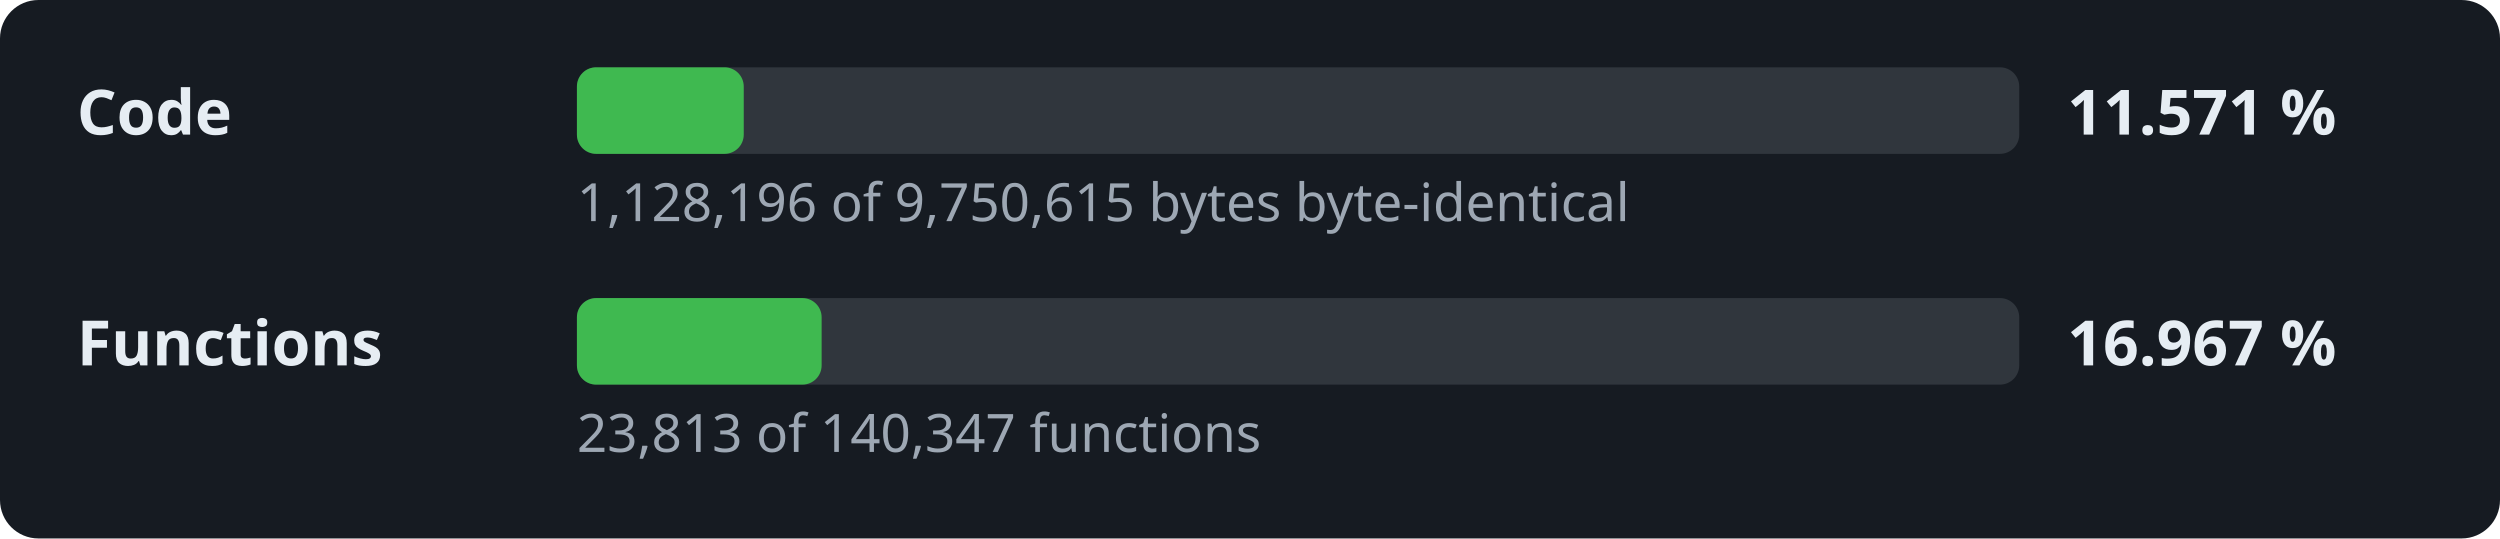
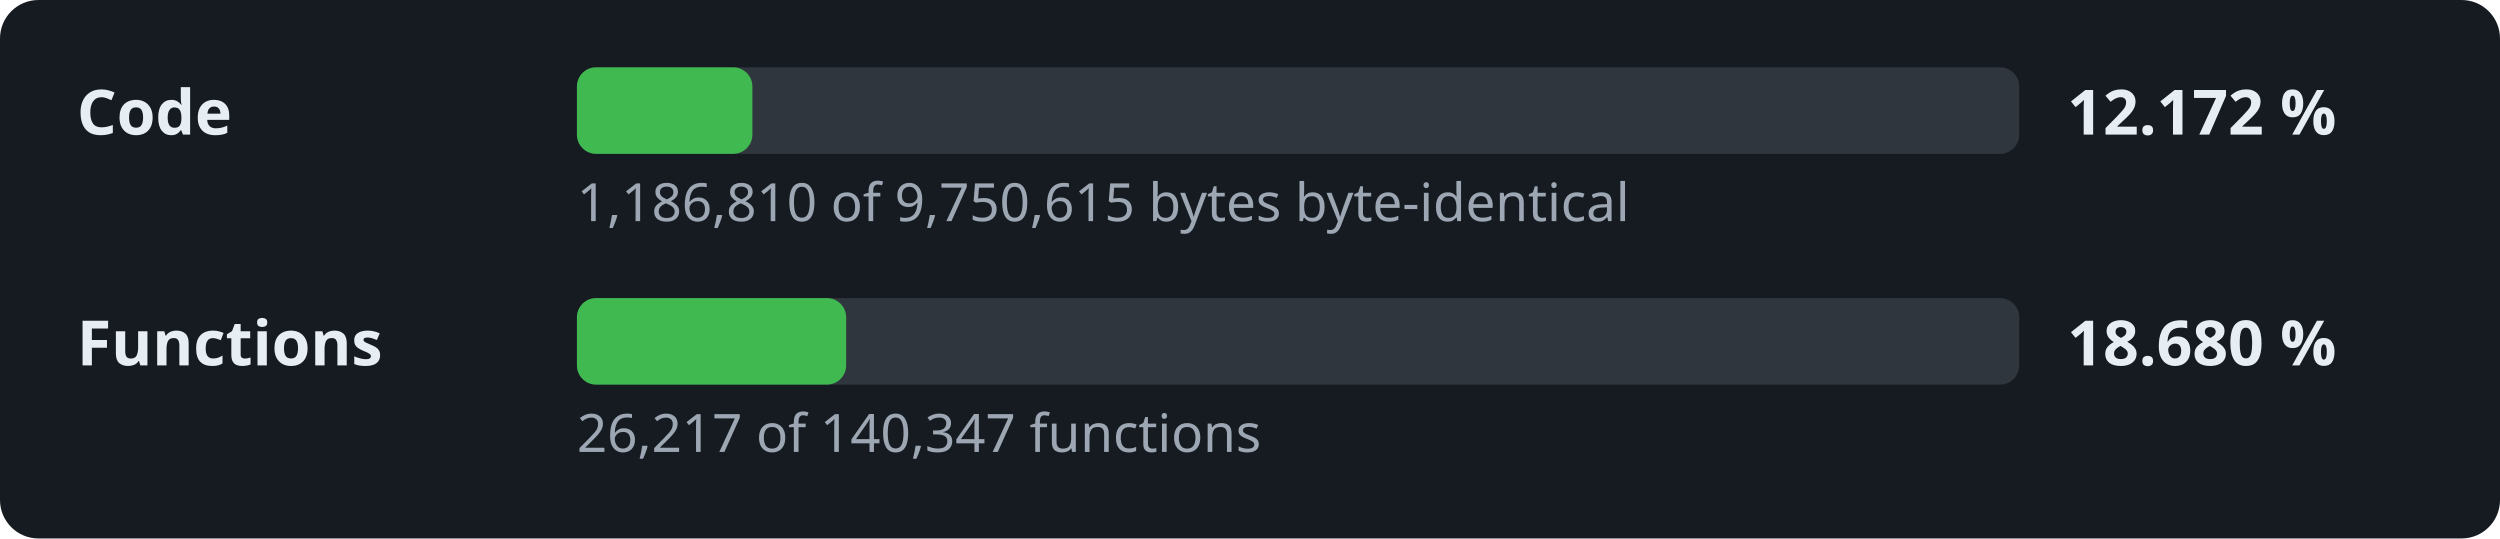
- <svg xmlns="http://www.w3.org/2000/svg" width="520" height="112" viewBox="0 0 520 112" role="img" aria-label="Decompilation progress: 11.571 % of the code">
+ <svg xmlns="http://www.w3.org/2000/svg" width="520" height="112" viewBox="0 0 520 112" role="img" aria-label="Decompilation progress: 12.172 % of the code">
  <style>.l,.v{font:600 13px sans-serif;fill:#e6edf3}.d{font:11px sans-serif;fill:#9da7b3}.t{fill:#30363d}.f{fill:#3fb950}</style>
  <rect width="520" height="112" rx="8" fill="#161b22" />
  <text x="16" y="28" class="l">Code</text>
  <rect x="120" y="14" width="300" height="18" rx="4" class="t" />
-   <rect x="120" y="14" width="34.7" height="18" rx="4" class="f" />
-   <text x="430" y="28" class="v">11.571 %</text>
-   <text x="120" y="46" class="d">1,128,196 of 9,750,615 bytes byte-identical</text>
+   <rect x="120" y="14" width="36.5" height="18" rx="4" class="f" />
+   <text x="430" y="28" class="v">12.172 %</text>
+   <text x="120" y="46" class="d">1,186,810 of 9,750,615 bytes byte-identical</text>
  <text x="16" y="76" class="l">Functions</text>
  <rect x="120" y="62" width="300" height="18" rx="4" class="t" />
-   <rect x="120" y="62" width="50.9" height="18" rx="4" class="f" />
-   <text x="430" y="76" class="v">16.967 %</text>
-   <text x="120" y="94" class="d">23,813 of 140,347 functions</text>
+   <rect x="120" y="62" width="56.0" height="18" rx="4" class="f" />
+   <text x="430" y="76" class="v">18.680 %</text>
+   <text x="120" y="94" class="d">26,217 of 140,347 functions</text>
</svg>
